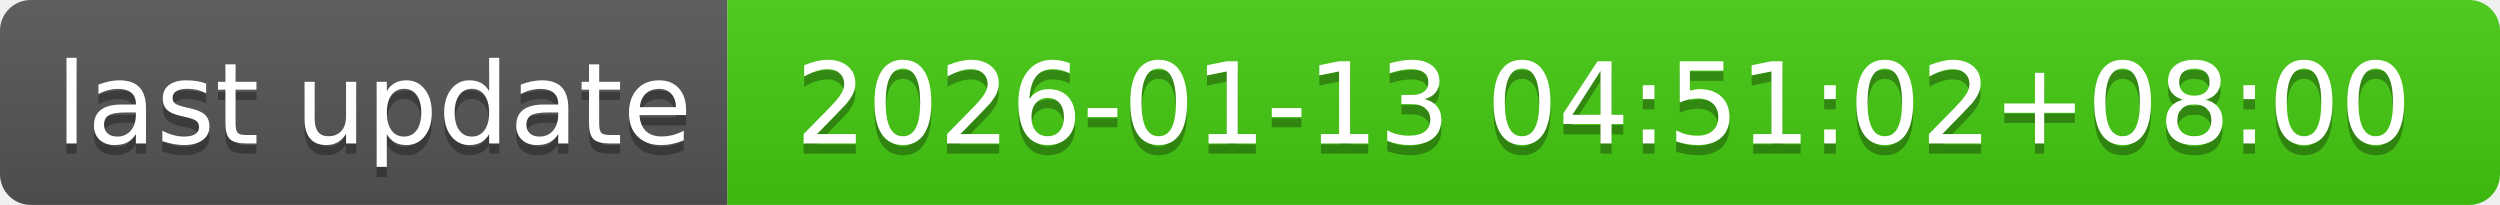
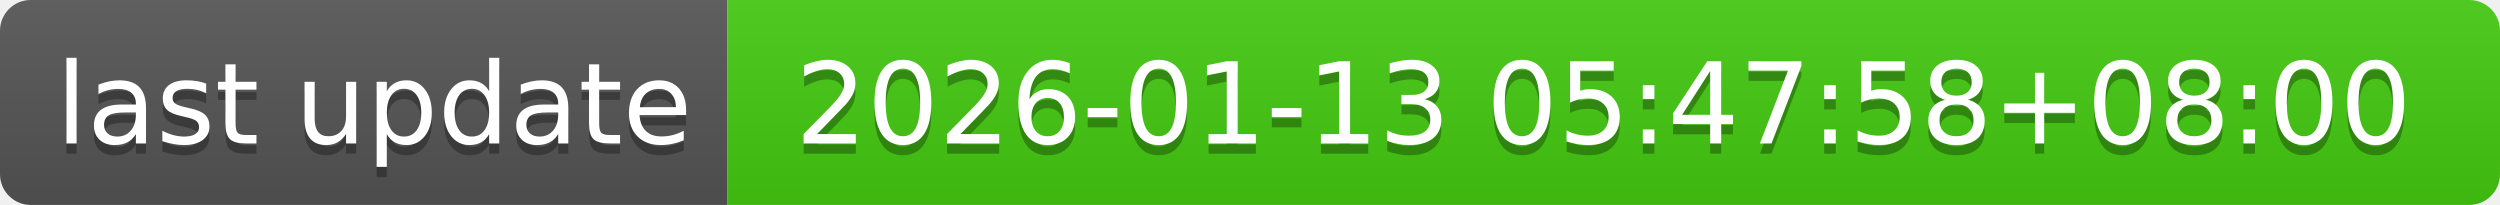
- <svg xmlns="http://www.w3.org/2000/svg" width="244" height="20" role="img" aria-label="last update: 2026-01-13 04:51:02+08:00">
+ <svg xmlns="http://www.w3.org/2000/svg" width="244" height="20" role="img" aria-label="last update: 2026-01-13 05:47:58+08:00">
  <linearGradient id="s" x2="0" y2="100%">
    <stop offset="0" stop-color="#bbb" stop-opacity=".1" />
    <stop offset="1" stop-opacity=".1" />
  </linearGradient>
  <clipPath id="r">
    <rect width="244" height="20" rx="3" fill="#fff" />
  </clipPath>
  <g clip-path="url(#r)">
    <rect width="71" height="20" fill="#555" />
    <rect x="71" width="173" height="20" fill="#4c1" />
    <rect width="244" height="20" fill="url(#s)" />
  </g>
  <g fill="#fff" text-anchor="middle" font-family="Verdana,Geneva,DejaVu Sans,sans-serif" text-rendering="geometricPrecision" font-size="110">
    <text aria-hidden="true" x="365" y="150" fill="#010101" fill-opacity=".3" transform="scale(.1)" textLength="610">last update</text>
    <text x="365" y="140" transform="scale(.1)" fill="#fff" textLength="610">last update</text>
-     <text aria-hidden="true" x="1565" y="150" fill="#010101" fill-opacity=".3" transform="scale(.1)" textLength="1630">2026-01-13 04:51:02+08:00</text>
-     <text x="1565" y="140" transform="scale(.1)" fill="#fff" textLength="1630">2026-01-13 04:51:02+08:00</text>
+     <text aria-hidden="true" x="1565" y="150" fill="#010101" fill-opacity=".3" transform="scale(.1)" textLength="1630">2026-01-13 05:47:58+08:00</text>
+     <text x="1565" y="140" transform="scale(.1)" fill="#fff" textLength="1630">2026-01-13 05:47:58+08:00</text>
  </g>
</svg>
